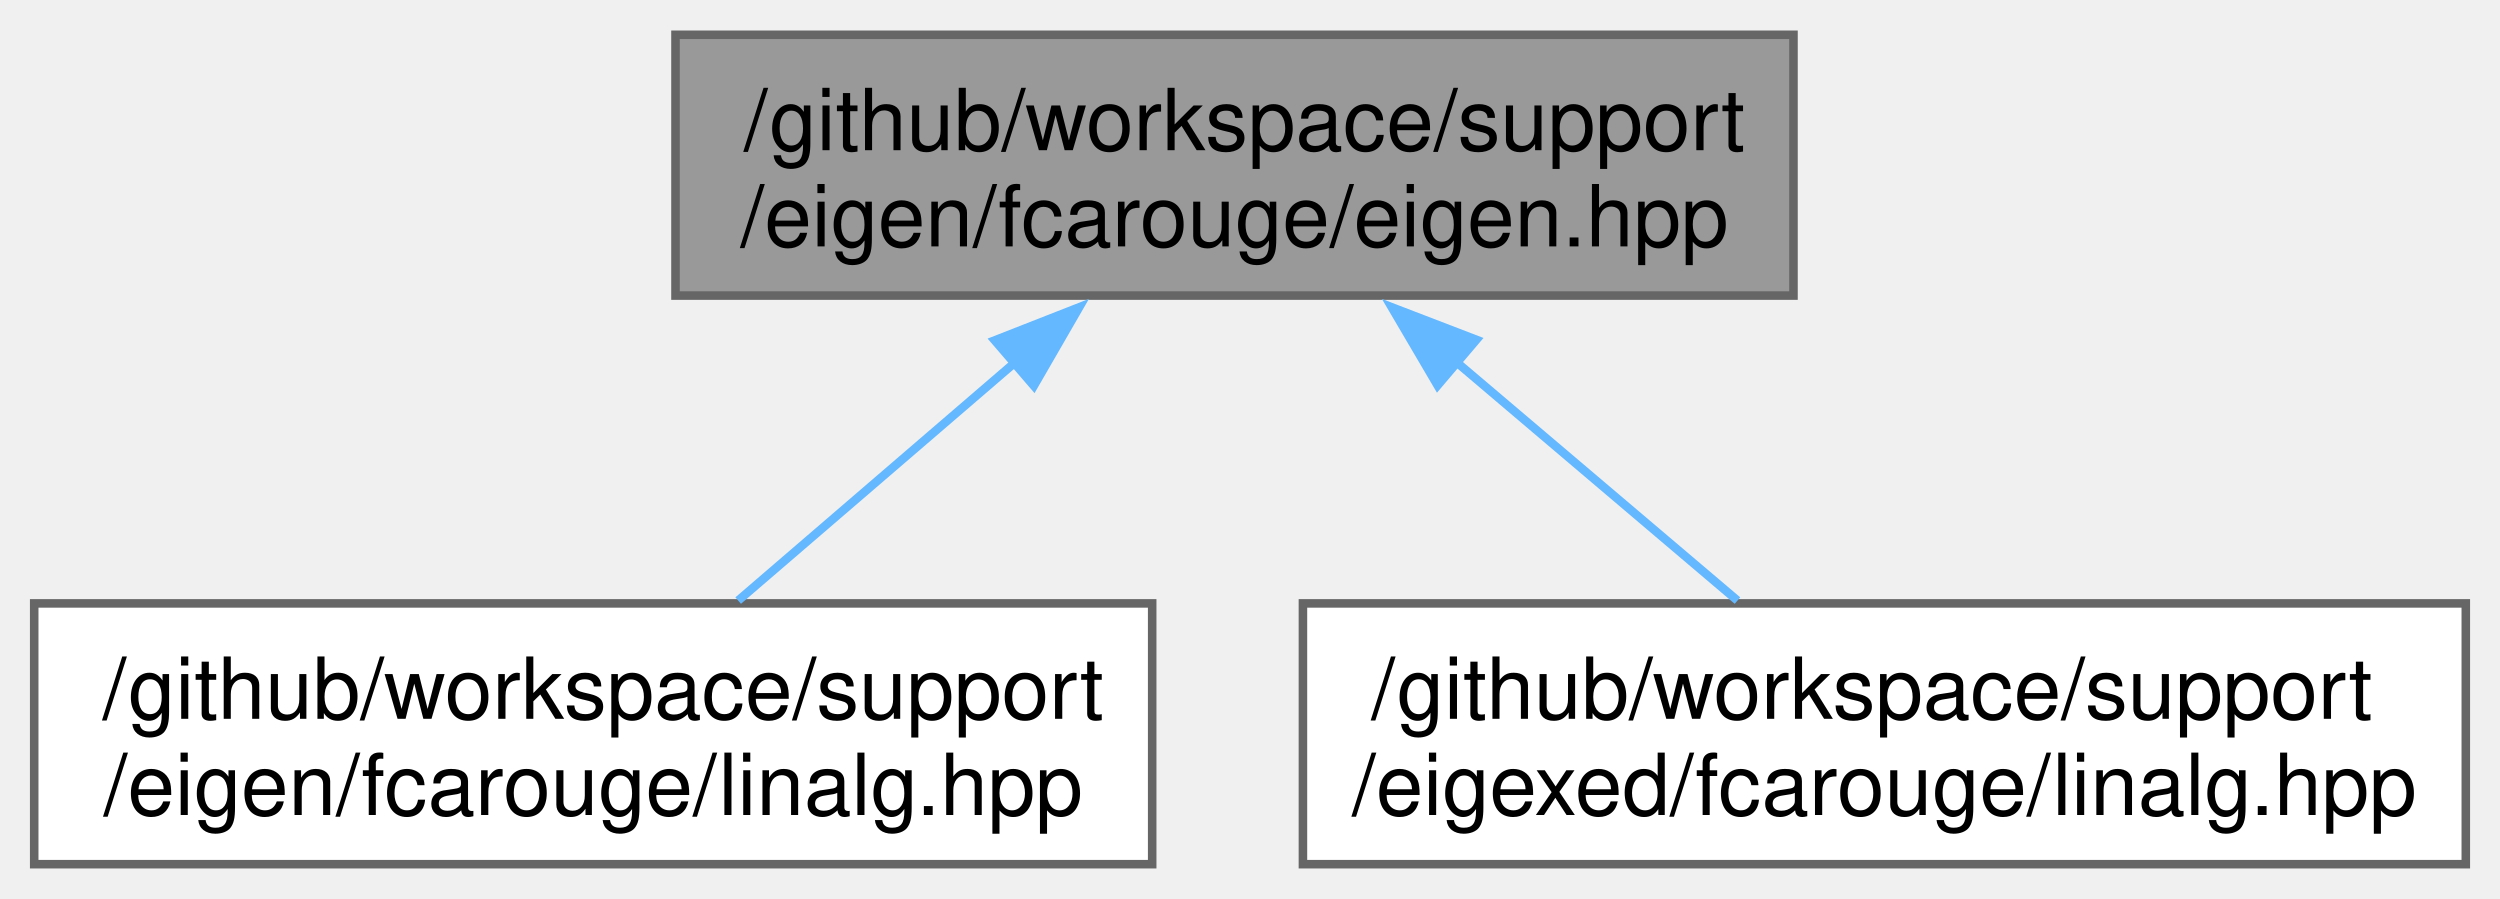
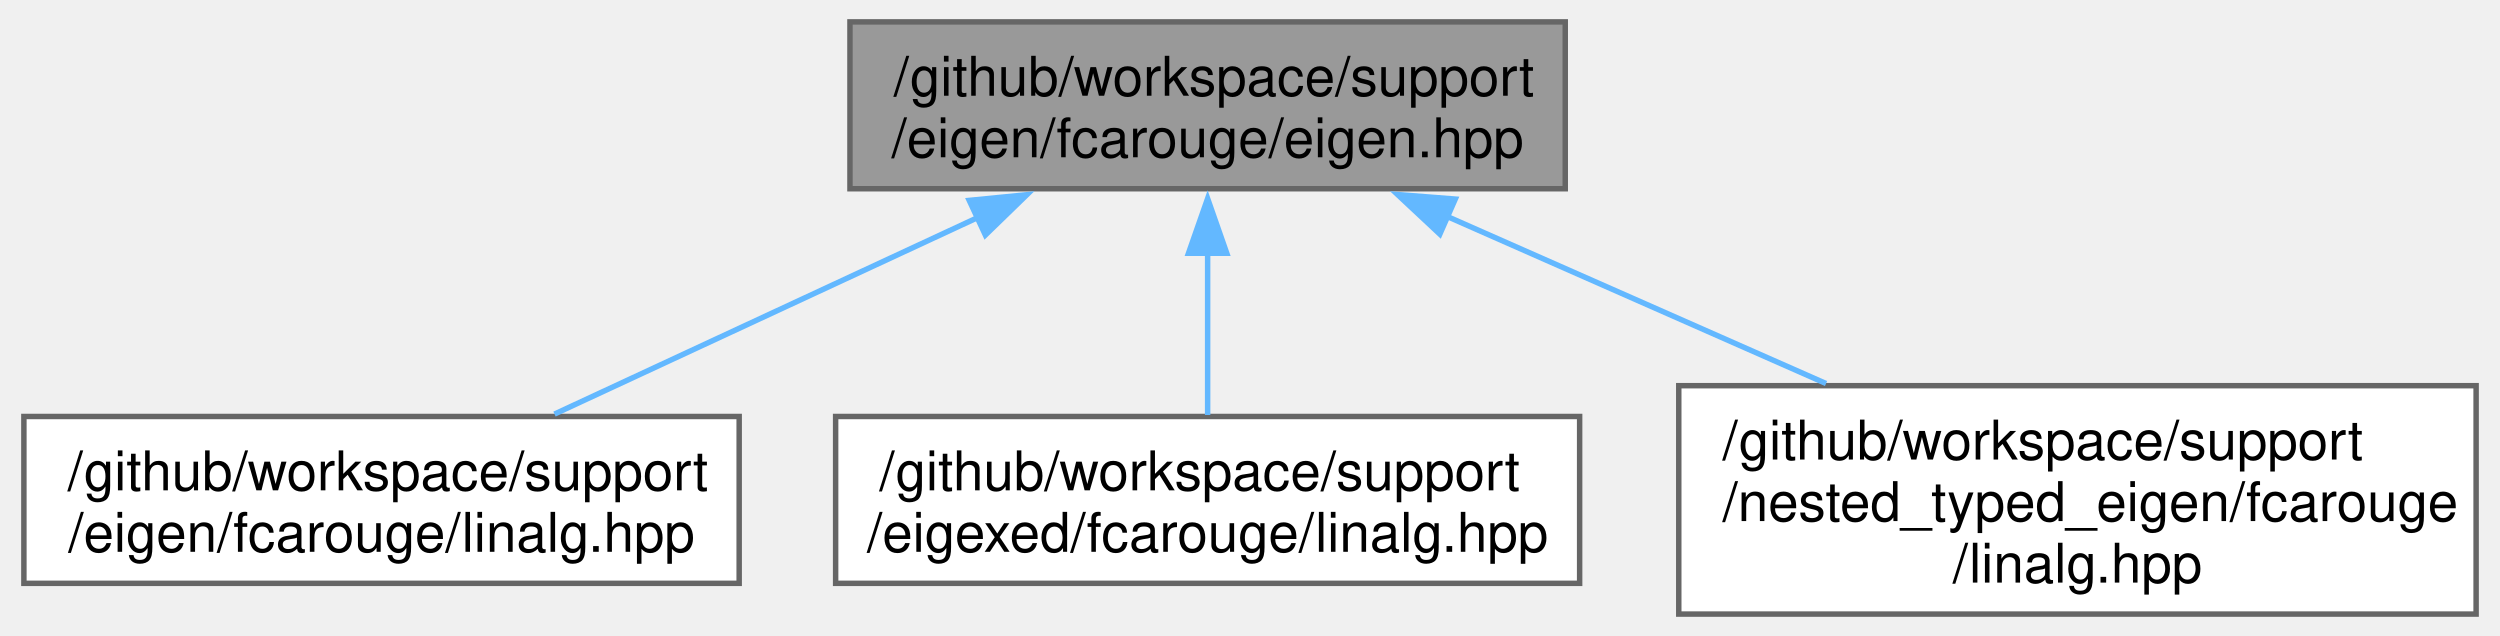
- <svg xmlns="http://www.w3.org/2000/svg" xmlns:xlink="http://www.w3.org/1999/xlink" width="292pt" height="105pt" viewBox="0.00 0.00 292.38 105.00">
-   <g id="graph0" class="graph" transform="scale(1 1) rotate(0) translate(4 101)">
+ <svg xmlns="http://www.w3.org/2000/svg" xmlns:xlink="http://www.w3.org/1999/xlink" width="456pt" height="116pt" viewBox="0.00 0.00 456.25 116.25">
+   <g id="graph0" class="graph" transform="scale(1 1) rotate(0) translate(4 112.25)">
    <g id="Node000001" class="node">
      <g id="a_Node000001">
        <a xlink:title="Linear algebra facade for Eigen3 third party implementation.">
-           <polygon fill="#999999" stroke="#666666" points="205.75,-97 75,-97 75,-66.5 205.75,-66.5 205.75,-97" />
-           <text text-anchor="start" x="83" y="-83.5" font-family="Helvetica,sans-Serif" font-size="10.00">/github/workspace/support</text>
-           <text text-anchor="middle" x="140.38" y="-72.25" font-family="Helvetica,sans-Serif" font-size="10.00">/eigen/fcarouge/eigen.hpp</text>
+           <polygon fill="#999999" stroke="#666666" points="281.75,-108.25 151,-108.25 151,-77.75 281.75,-77.75 281.75,-108.25" />
+           <text text-anchor="start" x="159" y="-94.75" font-family="Helvetica,sans-Serif" font-size="10.00">/github/workspace/support</text>
+           <text text-anchor="middle" x="216.38" y="-83.5" font-family="Helvetica,sans-Serif" font-size="10.00">/eigen/fcarouge/eigen.hpp</text>
        </a>
      </g>
    </g>
    <g id="Node000002" class="node">
      <g id="a_Node000002">
        <a xlink:href="eigen_2fcarouge_2linalg_8hpp.xhtml" target="_top" xlink:title=" ">
-           <polygon fill="white" stroke="#666666" points="130.75,-30.5 0,-30.5 0,0 130.75,0 130.75,-30.5" />
-           <text text-anchor="start" x="8" y="-17" font-family="Helvetica,sans-Serif" font-size="10.00">/github/workspace/support</text>
-           <text text-anchor="middle" x="65.38" y="-5.75" font-family="Helvetica,sans-Serif" font-size="10.00">/eigen/fcarouge/linalg.hpp</text>
+           <polygon fill="white" stroke="#666666" points="130.75,-36.12 0,-36.12 0,-5.62 130.75,-5.62 130.75,-36.12" />
+           <text text-anchor="start" x="8" y="-22.62" font-family="Helvetica,sans-Serif" font-size="10.00">/github/workspace/support</text>
+           <text text-anchor="middle" x="65.38" y="-11.38" font-family="Helvetica,sans-Serif" font-size="10.00">/eigen/fcarouge/linalg.hpp</text>
        </a>
      </g>
    </g>
    <g id="edge1_Node000001_Node000002" class="edge">
      <g id="a_edge1_Node000001_Node000002">
        <a xlink:title=" ">
-           <path fill="none" stroke="#63b8ff" d="M114.78,-58.74C104.07,-49.53 91.9,-39.06 82.33,-30.83" />
-           <polygon fill="#63b8ff" stroke="#63b8ff" points="112.34,-61.26 122.21,-65.13 116.91,-55.95 112.34,-61.26" />
+           <path fill="none" stroke="#63b8ff" d="M174.28,-72.45C149.79,-61.08 119.43,-46.98 96.99,-36.56" />
+           <polygon fill="#63b8ff" stroke="#63b8ff" points="172.8,-75.62 183.35,-76.66 175.75,-69.28 172.8,-75.62" />
        </a>
      </g>
    </g>
    <g id="Node000003" class="node">
      <g id="a_Node000003">
        <a xlink:href="eigexed_2fcarouge_2linalg_8hpp.xhtml" target="_top" xlink:title="Scalar type linear algebra with Eigen implementation.">
-           <polygon fill="white" stroke="#666666" points="284.38,-30.5 148.38,-30.5 148.38,0 284.38,0 284.38,-30.5" />
-           <text text-anchor="start" x="156.38" y="-17" font-family="Helvetica,sans-Serif" font-size="10.00">/github/workspace/support</text>
-           <text text-anchor="middle" x="216.38" y="-5.75" font-family="Helvetica,sans-Serif" font-size="10.00">/eigexed/fcarouge/linalg.hpp</text>
+           <polygon fill="white" stroke="#666666" points="284.38,-36.12 148.38,-36.12 148.38,-5.62 284.38,-5.62 284.38,-36.12" />
+           <text text-anchor="start" x="156.38" y="-22.62" font-family="Helvetica,sans-Serif" font-size="10.00">/github/workspace/support</text>
+           <text text-anchor="middle" x="216.38" y="-11.38" font-family="Helvetica,sans-Serif" font-size="10.00">/eigexed/fcarouge/linalg.hpp</text>
        </a>
      </g>
    </g>
    <g id="edge2_Node000001_Node000003" class="edge">
      <g id="a_edge2_Node000001_Node000003">
        <a xlink:title=" ">
-           <path fill="none" stroke="#63b8ff" d="M166.31,-58.74C177.17,-49.53 189.49,-39.06 199.2,-30.83" />
-           <polygon fill="#63b8ff" stroke="#63b8ff" points="164.13,-56 158.77,-65.13 168.66,-61.33 164.13,-56" />
+           <path fill="none" stroke="#63b8ff" d="M216.38,-66.02C216.38,-56.01 216.38,-44.94 216.38,-36.39" />
+           <polygon fill="#63b8ff" stroke="#63b8ff" points="212.88,-65.96 216.38,-75.96 219.88,-65.96 212.88,-65.96" />
+         </a>
+       </g>
+     </g>
+     <g id="Node000004" class="node">
+       <g id="a_Node000004">
+         <a xlink:href="nested__typed__eigen_2fcarouge_2linalg_8hpp.xhtml" target="_top" xlink:title="Scalar type nested linear algebra with Eigen implementation.">
+           <polygon fill="white" stroke="#666666" points="448.25,-41.75 302.5,-41.75 302.5,0 448.25,0 448.25,-41.75" />
+           <text text-anchor="start" x="310.5" y="-28.25" font-family="Helvetica,sans-Serif" font-size="10.00">/github/workspace/support</text>
+           <text text-anchor="start" x="310.5" y="-17" font-family="Helvetica,sans-Serif" font-size="10.00">/nested_typed_eigen/fcarouge</text>
+           <text text-anchor="middle" x="375.38" y="-5.75" font-family="Helvetica,sans-Serif" font-size="10.00">/linalg.hpp</text>
+         </a>
+       </g>
+     </g>
+     <g id="edge3_Node000001_Node000004" class="edge">
+       <g id="a_edge3_Node000001_Node000004">
+         <a xlink:title=" ">
+           <path fill="none" stroke="#63b8ff" d="M260.19,-72.67C281.71,-63.18 307.63,-51.75 329.42,-42.14" />
+           <polygon fill="#63b8ff" stroke="#63b8ff" points="258.83,-69.45 251.09,-76.69 261.65,-75.86 258.83,-69.45" />
        </a>
      </g>
    </g>
  </g>
</svg>
